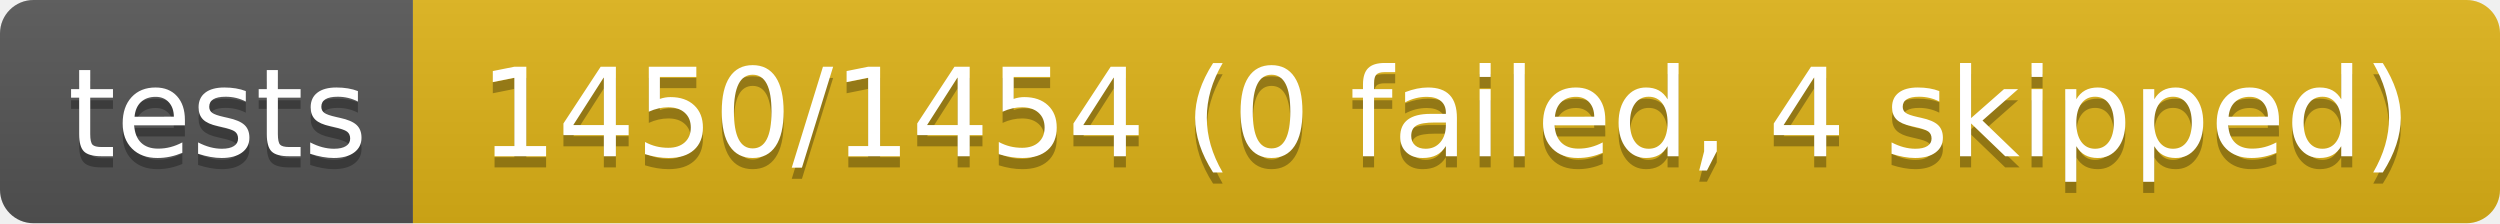
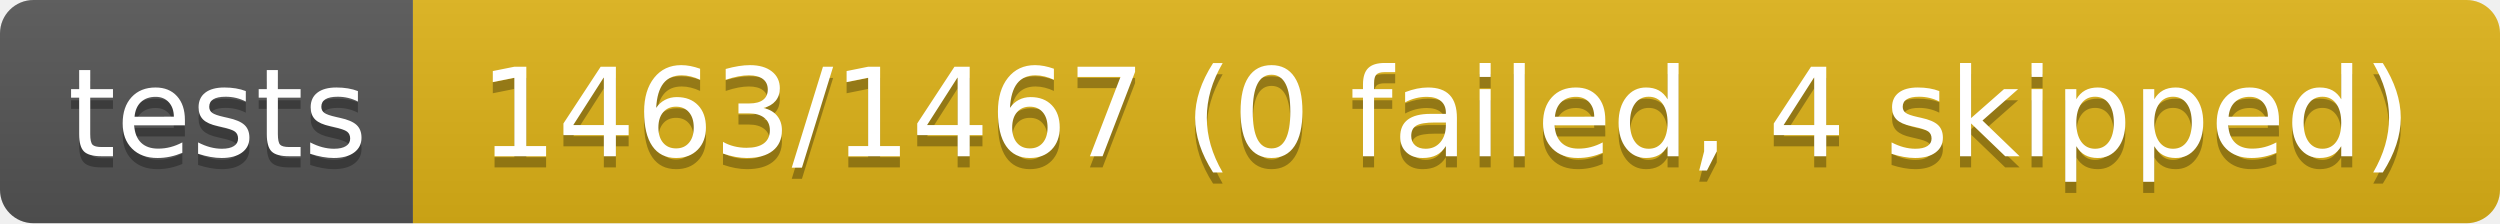
- <svg xmlns="http://www.w3.org/2000/svg" width="224" height="20" role="img" aria-label="tests: 1450/1454 (0 failed, 4 skipped)">
+ <svg xmlns="http://www.w3.org/2000/svg" width="224" height="20" role="img" aria-label="tests: 1463/1467 (0 failed, 4 skipped)">
  <linearGradient id="s" x2="0" y2="100%">
    <stop offset="0" stop-color="#bbb" stop-opacity=".1" />
    <stop offset="1" stop-opacity=".1" />
  </linearGradient>
  <clipPath id="r">
    <rect width="224" height="20" rx="3" fill="#fff" />
  </clipPath>
  <g clip-path="url(#r)">
    <rect width="37" height="20" fill="#555" />
    <rect x="37" width="187" height="20" fill="#dfb317" />
    <rect width="224" height="20" fill="url(#s)" />
  </g>
  <g fill="#fff" text-anchor="middle" font-family="Verdana,Geneva,DejaVu Sans,sans-serif" text-rendering="geometricPrecision" font-size="110">
    <text aria-hidden="true" x="195" y="150" fill="#010101" fill-opacity=".3" transform="scale(.1)" textLength="270">tests</text>
    <text x="195" y="140" transform="scale(.1)" fill="#fff" textLength="270">tests</text>
-     <text aria-hidden="true" x="1295" y="150" fill="#010101" fill-opacity=".3" transform="scale(.1)" textLength="1770">1450/1454 (0 failed, 4 skipped)</text>
-     <text x="1295" y="140" transform="scale(.1)" fill="#fff" textLength="1770">1450/1454 (0 failed, 4 skipped)</text>
+     <text aria-hidden="true" x="1295" y="150" fill="#010101" fill-opacity=".3" transform="scale(.1)" textLength="1770">1463/1467 (0 failed, 4 skipped)</text>
+     <text x="1295" y="140" transform="scale(.1)" fill="#fff" textLength="1770">1463/1467 (0 failed, 4 skipped)</text>
  </g>
</svg>
